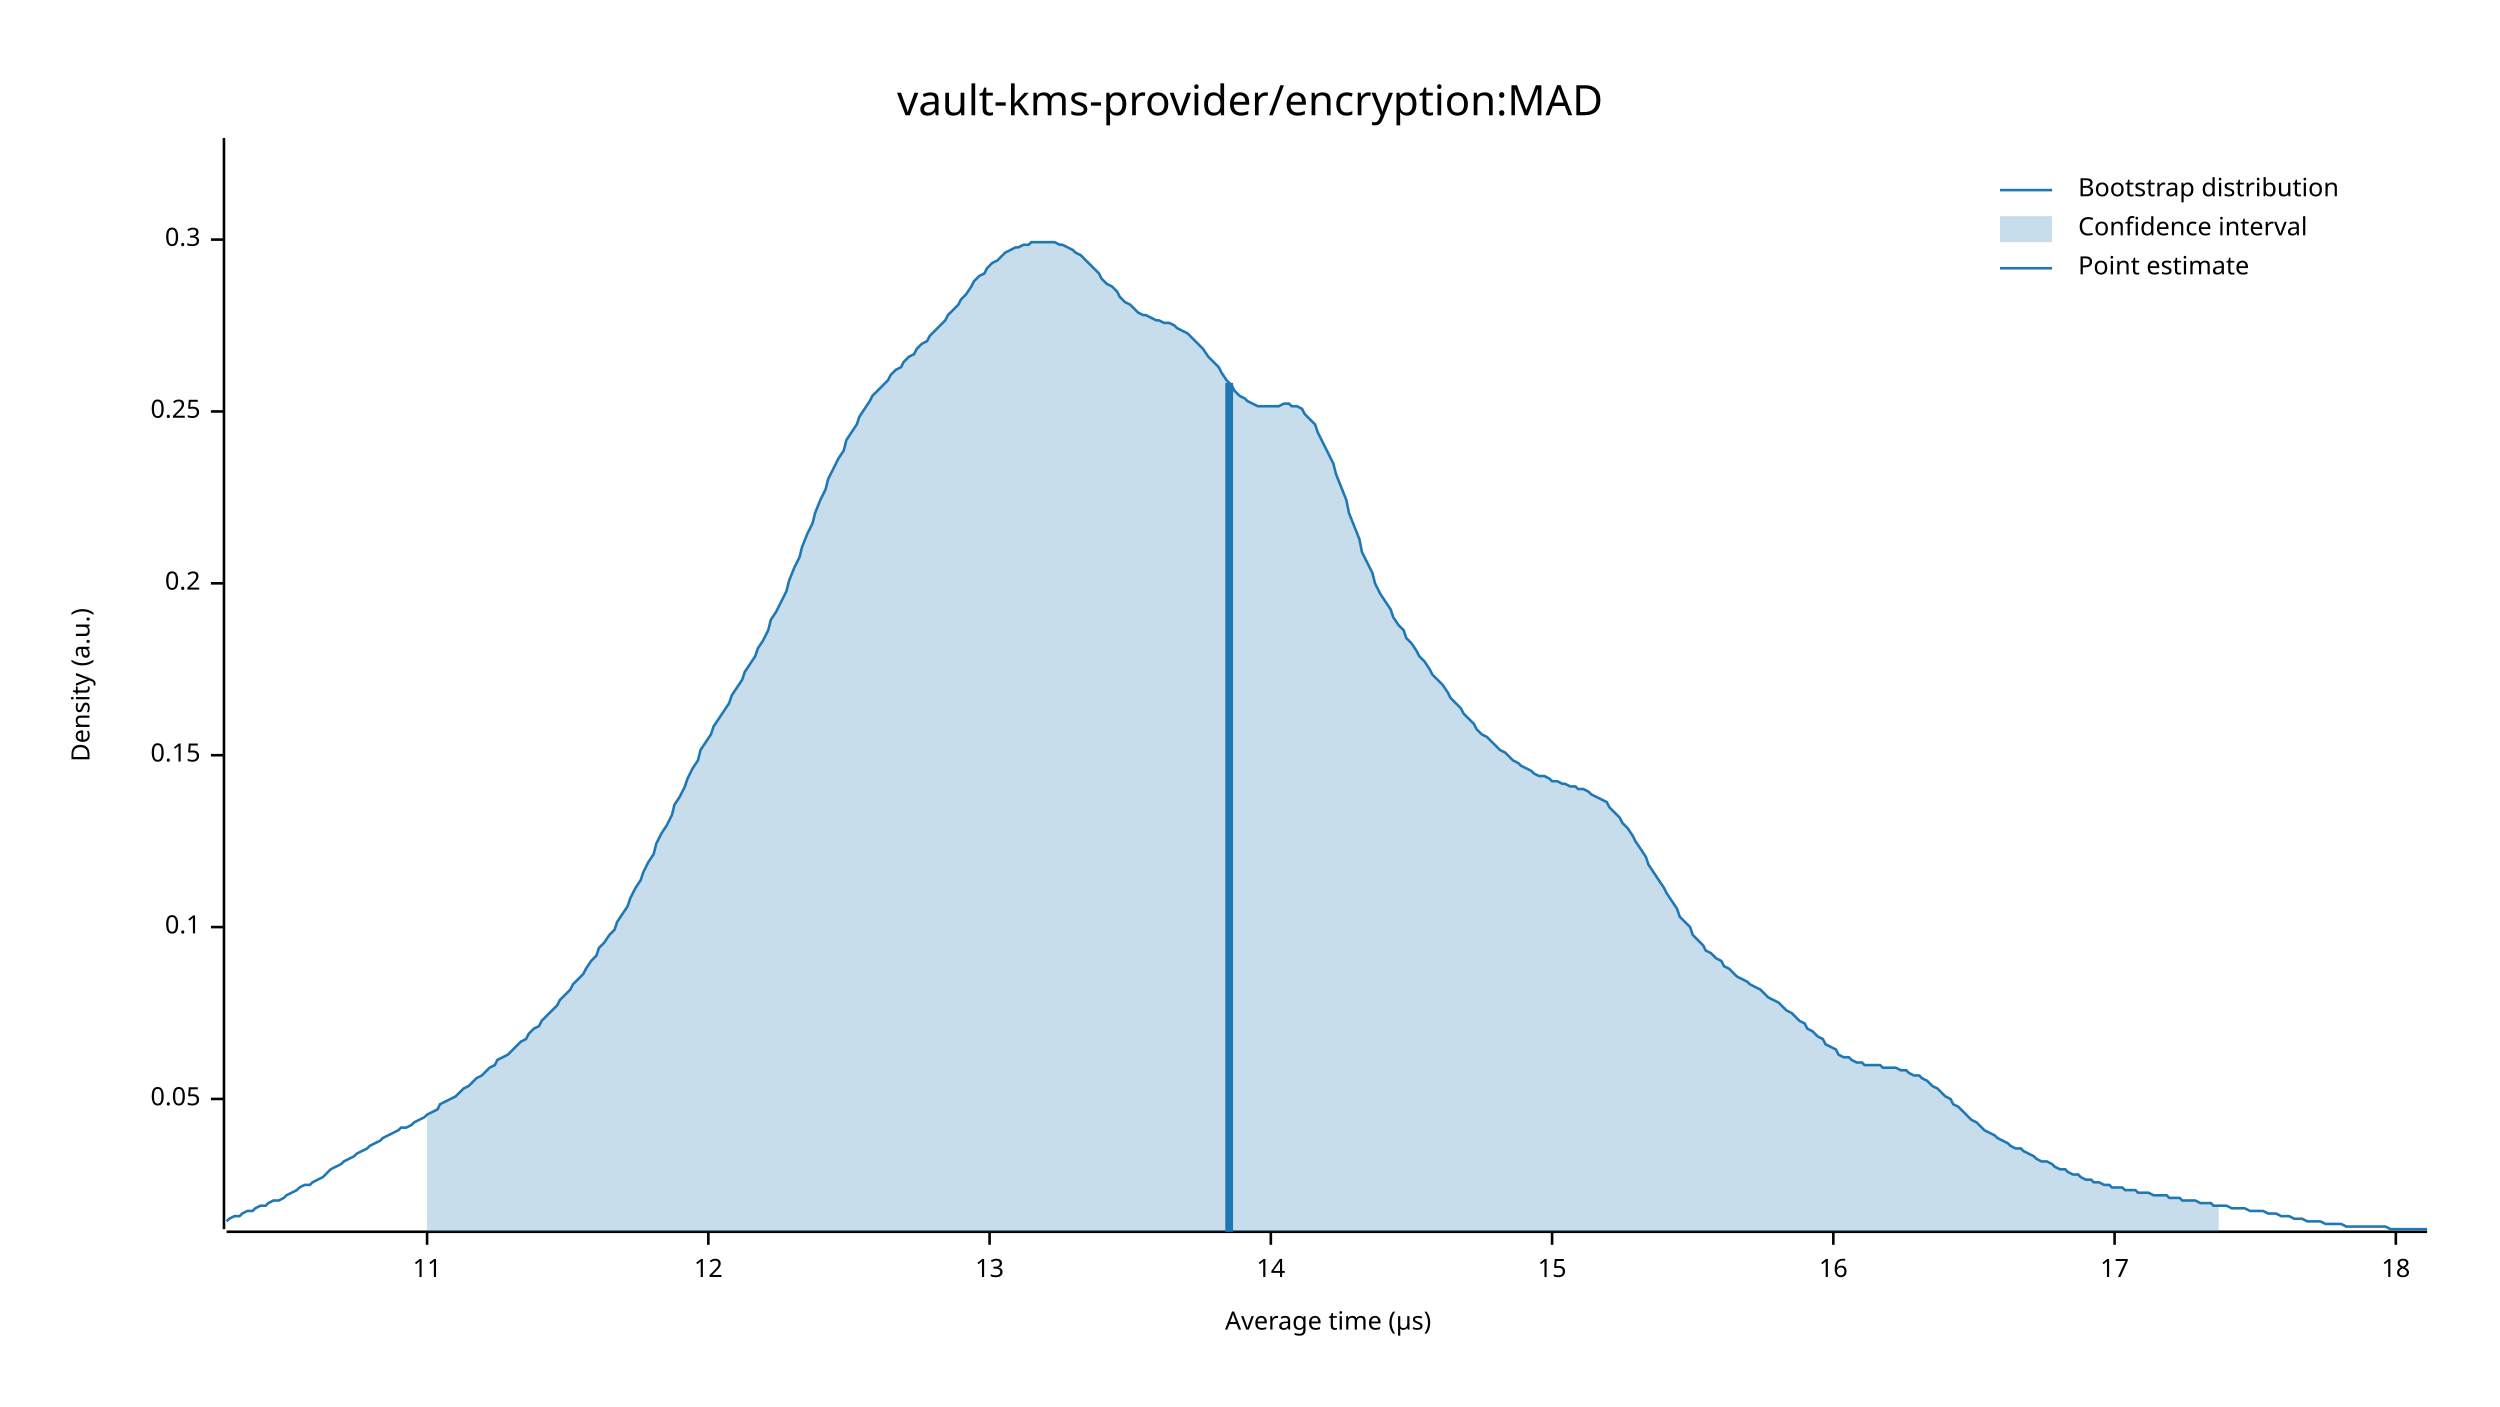
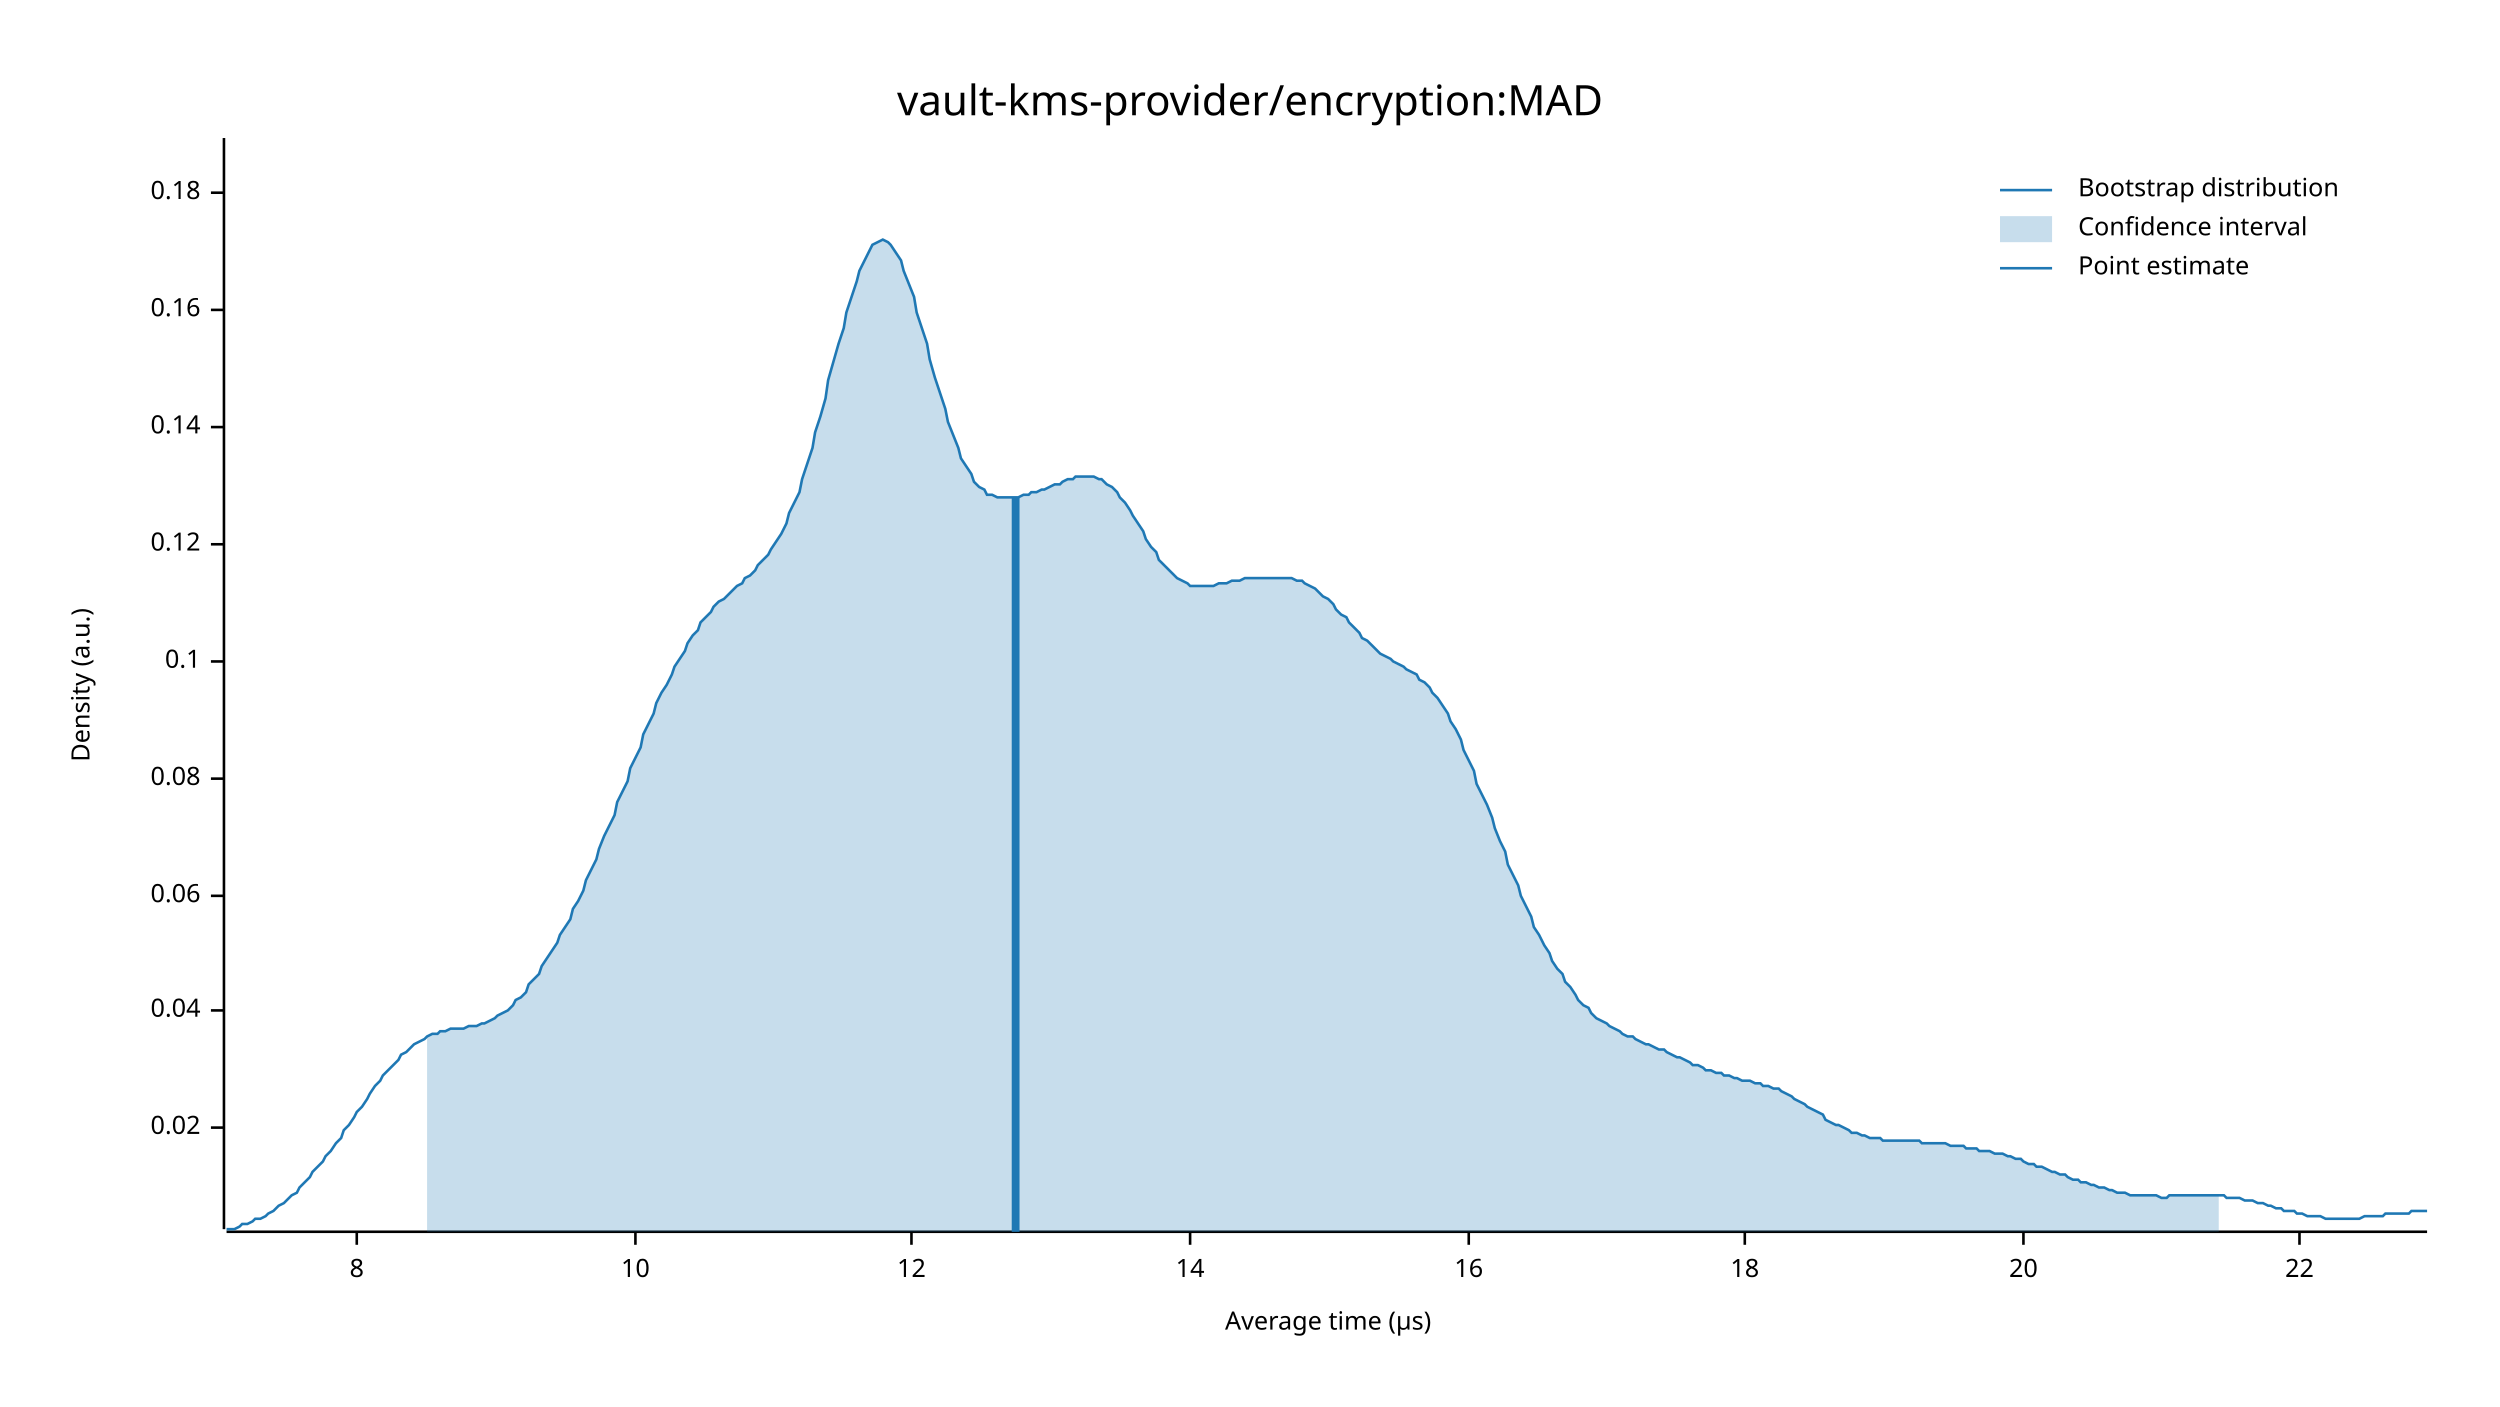
<svg xmlns="http://www.w3.org/2000/svg" width="960" height="540" viewBox="0 0 960 540">
  <text x="480" y="32" dy="0.76em" text-anchor="middle" font-family="sans-serif" font-size="16.129" opacity="1" fill="#000000">
vault-kms-provider/encryption:MAD
</text>
  <text x="27" y="263" dy="0.76em" text-anchor="middle" font-family="sans-serif" font-size="9.677" opacity="1" fill="#000000" transform="rotate(270, 27, 263)">
Density (a.u.)
</text>
  <text x="510" y="513" dy="-0.5ex" text-anchor="middle" font-family="sans-serif" font-size="9.677" opacity="1" fill="#000000">
Average time (µs)
</text>
  <polyline fill="none" opacity="1" stroke="#000000" stroke-width="1" points="86,53 86,472 " />
-   <text x="77" y="422" dy="0.5ex" text-anchor="end" font-family="sans-serif" font-size="9.677" opacity="1" fill="#000000">
- 0.05
+   <text x="77" y="433" dy="0.5ex" text-anchor="end" font-family="sans-serif" font-size="9.677" opacity="1" fill="#000000">
+ 0.02
</text>
-   <polyline fill="none" opacity="1" stroke="#000000" stroke-width="1" points="81,422 86,422 " />
-   <text x="77" y="356" dy="0.5ex" text-anchor="end" font-family="sans-serif" font-size="9.677" opacity="1" fill="#000000">
+   <polyline fill="none" opacity="1" stroke="#000000" stroke-width="1" points="81,433 86,433 " />
+   <text x="77" y="388" dy="0.5ex" text-anchor="end" font-family="sans-serif" font-size="9.677" opacity="1" fill="#000000">
+ 0.04
+ </text>
+   <polyline fill="none" opacity="1" stroke="#000000" stroke-width="1" points="81,388 86,388 " />
+   <text x="77" y="344" dy="0.5ex" text-anchor="end" font-family="sans-serif" font-size="9.677" opacity="1" fill="#000000">
+ 0.06
+ </text>
+   <polyline fill="none" opacity="1" stroke="#000000" stroke-width="1" points="81,344 86,344 " />
+   <text x="77" y="299" dy="0.5ex" text-anchor="end" font-family="sans-serif" font-size="9.677" opacity="1" fill="#000000">
+ 0.08
+ </text>
+   <polyline fill="none" opacity="1" stroke="#000000" stroke-width="1" points="81,299 86,299 " />
+   <text x="77" y="254" dy="0.5ex" text-anchor="end" font-family="sans-serif" font-size="9.677" opacity="1" fill="#000000">
0.1
</text>
-   <polyline fill="none" opacity="1" stroke="#000000" stroke-width="1" points="81,356 86,356 " />
-   <text x="77" y="290" dy="0.5ex" text-anchor="end" font-family="sans-serif" font-size="9.677" opacity="1" fill="#000000">
- 0.15
+   <polyline fill="none" opacity="1" stroke="#000000" stroke-width="1" points="81,254 86,254 " />
+   <text x="77" y="209" dy="0.5ex" text-anchor="end" font-family="sans-serif" font-size="9.677" opacity="1" fill="#000000">
+ 0.12
</text>
-   <polyline fill="none" opacity="1" stroke="#000000" stroke-width="1" points="81,290 86,290 " />
-   <text x="77" y="224" dy="0.5ex" text-anchor="end" font-family="sans-serif" font-size="9.677" opacity="1" fill="#000000">
- 0.2
+   <polyline fill="none" opacity="1" stroke="#000000" stroke-width="1" points="81,209 86,209 " />
+   <text x="77" y="164" dy="0.5ex" text-anchor="end" font-family="sans-serif" font-size="9.677" opacity="1" fill="#000000">
+ 0.14
</text>
-   <polyline fill="none" opacity="1" stroke="#000000" stroke-width="1" points="81,224 86,224 " />
-   <text x="77" y="158" dy="0.5ex" text-anchor="end" font-family="sans-serif" font-size="9.677" opacity="1" fill="#000000">
- 0.25
+   <polyline fill="none" opacity="1" stroke="#000000" stroke-width="1" points="81,164 86,164 " />
+   <text x="77" y="119" dy="0.5ex" text-anchor="end" font-family="sans-serif" font-size="9.677" opacity="1" fill="#000000">
+ 0.16
</text>
-   <polyline fill="none" opacity="1" stroke="#000000" stroke-width="1" points="81,158 86,158 " />
-   <text x="77" y="92" dy="0.5ex" text-anchor="end" font-family="sans-serif" font-size="9.677" opacity="1" fill="#000000">
- 0.3
+   <polyline fill="none" opacity="1" stroke="#000000" stroke-width="1" points="81,119 86,119 " />
+   <text x="77" y="74" dy="0.5ex" text-anchor="end" font-family="sans-serif" font-size="9.677" opacity="1" fill="#000000">
+ 0.18
</text>
-   <polyline fill="none" opacity="1" stroke="#000000" stroke-width="1" points="81,92 86,92 " />
+   <polyline fill="none" opacity="1" stroke="#000000" stroke-width="1" points="81,74 86,74 " />
  <polyline fill="none" opacity="1" stroke="#000000" stroke-width="1" points="87,473 932,473 " />
-   <text x="164" y="483" dy="0.76em" text-anchor="middle" font-family="sans-serif" font-size="9.677" opacity="1" fill="#000000">
- 11
+   <text x="137" y="483" dy="0.76em" text-anchor="middle" font-family="sans-serif" font-size="9.677" opacity="1" fill="#000000">
+ 8
</text>
-   <polyline fill="none" opacity="1" stroke="#000000" stroke-width="1" points="164,473 164,478 " />
-   <text x="272" y="483" dy="0.76em" text-anchor="middle" font-family="sans-serif" font-size="9.677" opacity="1" fill="#000000">
+   <polyline fill="none" opacity="1" stroke="#000000" stroke-width="1" points="137,473 137,478 " />
+   <text x="244" y="483" dy="0.76em" text-anchor="middle" font-family="sans-serif" font-size="9.677" opacity="1" fill="#000000">
+ 10
+ </text>
+   <polyline fill="none" opacity="1" stroke="#000000" stroke-width="1" points="244,473 244,478 " />
+   <text x="350" y="483" dy="0.76em" text-anchor="middle" font-family="sans-serif" font-size="9.677" opacity="1" fill="#000000">
12
</text>
-   <polyline fill="none" opacity="1" stroke="#000000" stroke-width="1" points="272,473 272,478 " />
-   <text x="380" y="483" dy="0.76em" text-anchor="middle" font-family="sans-serif" font-size="9.677" opacity="1" fill="#000000">
- 13
- </text>
-   <polyline fill="none" opacity="1" stroke="#000000" stroke-width="1" points="380,473 380,478 " />
-   <text x="488" y="483" dy="0.76em" text-anchor="middle" font-family="sans-serif" font-size="9.677" opacity="1" fill="#000000">
+   <polyline fill="none" opacity="1" stroke="#000000" stroke-width="1" points="350,473 350,478 " />
+   <text x="457" y="483" dy="0.76em" text-anchor="middle" font-family="sans-serif" font-size="9.677" opacity="1" fill="#000000">
14
</text>
-   <polyline fill="none" opacity="1" stroke="#000000" stroke-width="1" points="488,473 488,478 " />
-   <text x="596" y="483" dy="0.76em" text-anchor="middle" font-family="sans-serif" font-size="9.677" opacity="1" fill="#000000">
- 15
- </text>
-   <polyline fill="none" opacity="1" stroke="#000000" stroke-width="1" points="596,473 596,478 " />
-   <text x="704" y="483" dy="0.76em" text-anchor="middle" font-family="sans-serif" font-size="9.677" opacity="1" fill="#000000">
+   <polyline fill="none" opacity="1" stroke="#000000" stroke-width="1" points="457,473 457,478 " />
+   <text x="564" y="483" dy="0.76em" text-anchor="middle" font-family="sans-serif" font-size="9.677" opacity="1" fill="#000000">
16
</text>
-   <polyline fill="none" opacity="1" stroke="#000000" stroke-width="1" points="704,473 704,478 " />
-   <text x="812" y="483" dy="0.76em" text-anchor="middle" font-family="sans-serif" font-size="9.677" opacity="1" fill="#000000">
- 17
- </text>
-   <polyline fill="none" opacity="1" stroke="#000000" stroke-width="1" points="812,473 812,478 " />
-   <text x="920" y="483" dy="0.76em" text-anchor="middle" font-family="sans-serif" font-size="9.677" opacity="1" fill="#000000">
+   <polyline fill="none" opacity="1" stroke="#000000" stroke-width="1" points="564,473 564,478 " />
+   <text x="670" y="483" dy="0.76em" text-anchor="middle" font-family="sans-serif" font-size="9.677" opacity="1" fill="#000000">
18
</text>
-   <polyline fill="none" opacity="1" stroke="#000000" stroke-width="1" points="920,473 920,478 " />
-   <polyline fill="none" opacity="1" stroke="#1F78B4" stroke-width="1" points="87,469 88,468 90,467 92,467 93,466 95,465 97,465 98,464 100,463 102,463 103,462 105,461 107,461 109,460 110,459 112,458 114,457 115,456 117,455 119,455 120,454 122,453 124,452 125,451 127,449 129,448 131,447 132,446 134,445 136,444 137,443 139,442 141,441 142,440 144,439 146,438 147,437 149,436 151,435 153,434 154,433 156,433 158,432 159,431 161,430 163,429 164,428 166,427 168,426 169,424 171,423 173,422 175,421 176,420 178,418 180,417 181,416 183,414 185,413 186,412 188,410 190,409 191,407 193,406 195,405 197,403 198,402 200,400 202,399 203,397 205,395 207,394 208,392 210,390 212,388 214,386 215,384 217,382 219,380 220,378 222,376 224,374 225,372 227,369 229,367 230,364 232,362 234,359 236,357 237,354 239,351 241,348 242,345 244,341 246,338 247,335 249,331 251,328 252,324 254,320 256,317 258,313 259,309 261,306 263,302 264,299 266,295 268,292 269,288 271,285 273,282 274,279 276,276 278,273 280,270 281,267 283,264 285,261 286,258 288,255 290,252 291,249 293,246 295,242 296,238 298,235 300,231 302,227 303,223 305,218 307,214 308,210 310,205 312,201 313,197 315,192 317,188 318,184 320,180 322,176 324,173 325,169 327,166 329,163 330,160 332,157 334,154 335,152 337,150 339,148 341,146 342,144 344,142 346,141 347,139 349,137 351,136 352,134 354,132 356,131 357,129 359,127 361,125 363,123 364,121 366,119 368,117 369,115 371,113 373,110 374,108 376,106 378,105 379,103 381,101 383,100 385,98 386,97 388,96 390,95 391,95 393,94 395,94 396,93 398,93 400,93 401,93 403,93 405,93 407,94 408,94 410,95 412,96 413,97 415,98 417,100 418,101 420,103 422,105 423,107 425,109 427,110 429,112 430,114 432,116 434,117 435,118 437,120 439,121 440,121 442,122 444,123 445,123 447,124 449,124 451,125 452,126 454,127 456,128 457,129 459,131 461,133 462,134 464,137 466,139 468,141 469,143 471,146 473,148 474,150 476,152 478,153 479,154 481,155 483,156 484,156 486,156 488,156 490,156 491,156 493,155 495,155 496,156 498,156 500,157 501,159 503,161 505,163 506,166 508,170 510,174 512,178 513,182 515,187 517,192 518,197 520,202 522,207 523,212 525,216 527,220 528,224 530,228 532,231 534,234 535,237 537,240 539,242 540,245 542,247 544,250 545,252 547,254 549,257 550,259 552,261 554,263 556,266 557,268 559,270 561,272 562,274 564,276 566,278 567,280 569,282 571,283 573,285 574,286 576,288 578,289 579,290 581,292 583,293 584,294 586,295 588,296 589,297 591,298 593,298 595,299 596,300 598,300 600,301 601,301 603,302 605,302 606,303 608,303 610,304 611,305 613,306 615,307 617,308 618,310 620,312 622,314 623,316 625,318 627,321 628,323 630,326 632,329 633,332 635,335 637,338 639,341 640,343 642,346 644,349 645,352 647,354 649,356 650,359 652,361 654,363 655,365 657,366 659,368 661,369 662,371 664,372 666,374 667,375 669,376 671,377 672,378 674,379 676,380 677,381 679,383 681,384 683,385 684,386 686,388 688,389 689,390 691,392 693,393 694,395 696,396 698,398 700,399 701,401 703,402 705,403 706,405 708,406 710,406 711,407 713,408 715,408 716,409 718,409 720,409 722,409 723,410 725,410 727,410 728,410 730,411 732,411 733,412 735,413 737,413 738,414 740,415 742,417 744,418 745,419 747,421 749,422 750,424 752,425 754,427 755,428 757,430 759,431 760,432 762,434 764,435 766,436 767,437 769,438 771,439 772,440 774,441 776,441 777,442 779,443 781,444 782,445 784,446 786,446 788,447 789,448 791,449 793,449 794,450 796,451 798,451 799,452 801,453 803,453 804,454 806,454 808,455 810,455 811,456 813,456 815,456 816,457 818,457 820,457 821,458 823,458 825,458 827,459 828,459 830,459 832,459 833,460 835,460 837,460 838,461 840,461 842,461 843,461 845,462 847,462 849,462 850,463 852,463 854,463 855,463 857,464 859,464 860,464 862,464 864,465 865,465 867,465 869,465 871,466 872,466 874,466 876,467 877,467 879,467 881,468 882,468 884,468 886,469 887,469 889,469 891,469 893,470 894,470 896,470 898,470 899,470 901,471 903,471 904,471 906,471 908,471 909,471 911,471 913,471 915,471 916,471 918,472 920,472 921,472 923,472 925,472 926,472 928,472 930,472 932,472 " />
-   <polygon opacity="0.25" fill="#1F78B4" points="164,428 166,427 168,426 169,424 171,423 173,422 175,421 176,420 178,418 180,417 181,416 183,414 185,413 186,412 188,410 190,409 191,407 193,406 195,405 197,403 198,402 200,400 202,399 203,397 205,395 207,394 208,392 210,390 212,388 214,386 215,384 217,382 219,380 220,378 222,376 224,374 225,372 227,369 229,367 230,364 232,362 234,359 236,357 237,354 239,351 241,348 242,345 244,341 246,338 247,335 249,331 251,328 252,324 254,320 256,317 258,313 259,309 261,306 263,302 264,299 266,295 268,292 269,288 271,285 273,282 274,279 276,276 278,273 280,270 281,267 283,264 285,261 286,258 288,255 290,252 291,249 293,246 295,242 296,238 298,235 300,231 302,227 303,223 305,218 307,214 308,210 310,205 312,201 313,197 315,192 317,188 318,184 320,180 322,176 324,173 325,169 327,166 329,163 330,160 332,157 334,154 335,152 337,150 339,148 341,146 342,144 344,142 346,141 347,139 349,137 351,136 352,134 354,132 356,131 357,129 359,127 361,125 363,123 364,121 366,119 368,117 369,115 371,113 373,110 374,108 376,106 378,105 379,103 381,101 383,100 385,98 386,97 388,96 390,95 391,95 393,94 395,94 396,93 398,93 400,93 401,93 403,93 405,93 407,94 408,94 410,95 412,96 413,97 415,98 417,100 418,101 420,103 422,105 423,107 425,109 427,110 429,112 430,114 432,116 434,117 435,118 437,120 439,121 440,121 442,122 444,123 445,123 447,124 449,124 451,125 452,126 454,127 456,128 457,129 459,131 461,133 462,134 464,137 466,139 468,141 469,143 471,146 473,148 474,150 476,152 478,153 479,154 481,155 483,156 484,156 486,156 488,156 490,156 491,156 493,155 495,155 496,156 498,156 500,157 501,159 503,161 505,163 506,166 508,170 510,174 512,178 513,182 515,187 517,192 518,197 520,202 522,207 523,212 525,216 527,220 528,224 530,228 532,231 534,234 535,237 537,240 539,242 540,245 542,247 544,250 545,252 547,254 549,257 550,259 552,261 554,263 556,266 557,268 559,270 561,272 562,274 564,276 566,278 567,280 569,282 571,283 573,285 574,286 576,288 578,289 579,290 581,292 583,293 584,294 586,295 588,296 589,297 591,298 593,298 595,299 596,300 598,300 600,301 601,301 603,302 605,302 606,303 608,303 610,304 611,305 613,306 615,307 617,308 618,310 620,312 622,314 623,316 625,318 627,321 628,323 630,326 632,329 633,332 635,335 637,338 639,341 640,343 642,346 644,349 645,352 647,354 649,356 650,359 652,361 654,363 655,365 657,366 659,368 661,369 662,371 664,372 666,374 667,375 669,376 671,377 672,378 674,379 676,380 677,381 679,383 681,384 683,385 684,386 686,388 688,389 689,390 691,392 693,393 694,395 696,396 698,398 700,399 701,401 703,402 705,403 706,405 708,406 710,406 711,407 713,408 715,408 716,409 718,409 720,409 722,409 723,410 725,410 727,410 728,410 730,411 732,411 733,412 735,413 737,413 738,414 740,415 742,417 744,418 745,419 747,421 749,422 750,424 752,425 754,427 755,428 757,430 759,431 760,432 762,434 764,435 766,436 767,437 769,438 771,439 772,440 774,441 776,441 777,442 779,443 781,444 782,445 784,446 786,446 788,447 789,448 791,449 793,449 794,450 796,451 798,451 799,452 801,453 803,453 804,454 806,454 808,455 810,455 811,456 813,456 815,456 816,457 818,457 820,457 821,458 823,458 825,458 827,459 828,459 830,459 832,459 833,460 835,460 837,460 838,461 840,461 842,461 843,461 845,462 847,462 849,462 850,463 852,463 852,473 164,473 " />
-   <polyline fill="none" opacity="1" stroke="#1F78B4" stroke-width="3" points="472,473 472,147 " />
+   <polyline fill="none" opacity="1" stroke="#000000" stroke-width="1" points="670,473 670,478 " />
+   <text x="777" y="483" dy="0.76em" text-anchor="middle" font-family="sans-serif" font-size="9.677" opacity="1" fill="#000000">
+ 20
+ </text>
+   <polyline fill="none" opacity="1" stroke="#000000" stroke-width="1" points="777,473 777,478 " />
+   <text x="883" y="483" dy="0.76em" text-anchor="middle" font-family="sans-serif" font-size="9.677" opacity="1" fill="#000000">
+ 22
+ </text>
+   <polyline fill="none" opacity="1" stroke="#000000" stroke-width="1" points="883,473 883,478 " />
+   <polyline fill="none" opacity="1" stroke="#1F78B4" stroke-width="1" points="87,472 88,472 90,472 92,471 93,470 95,470 97,469 98,468 100,468 102,467 103,466 105,465 107,463 109,462 110,461 112,459 114,458 115,456 117,454 119,452 120,450 122,448 124,446 125,444 127,442 129,439 131,437 132,434 134,432 136,429 137,427 139,425 141,422 142,420 144,417 146,415 147,413 149,411 151,409 153,407 154,405 156,404 158,402 159,401 161,400 163,399 164,398 166,397 168,397 169,396 171,396 173,395 175,395 176,395 178,395 180,394 181,394 183,394 185,393 186,393 188,392 190,391 191,390 193,389 195,388 197,386 198,384 200,383 202,381 203,378 205,376 207,374 208,371 210,368 212,365 214,362 215,359 217,356 219,353 220,349 222,346 224,342 225,338 227,334 229,330 230,326 232,321 234,317 236,313 237,308 239,304 241,300 242,295 244,291 246,287 247,282 249,278 251,274 252,270 254,266 256,263 258,259 259,256 261,253 263,250 264,247 266,244 268,242 269,239 271,237 273,235 274,233 276,231 278,230 280,228 281,227 283,225 285,224 286,222 288,221 290,219 291,217 293,215 295,213 296,211 298,208 300,205 302,201 303,197 305,193 307,189 308,184 310,178 312,172 313,166 315,160 317,153 318,146 320,139 322,132 324,126 325,120 327,114 329,108 330,104 332,100 334,96 335,94 337,93 339,92 341,93 342,94 344,97 346,100 347,104 349,109 351,114 352,120 354,126 356,132 357,138 359,145 361,151 363,157 364,162 366,167 368,172 369,176 371,179 373,182 374,185 376,187 378,188 379,190 381,190 383,191 385,191 386,191 388,191 390,191 391,191 393,190 395,190 396,189 398,189 400,188 401,188 403,187 405,186 407,186 408,185 410,184 412,184 413,183 415,183 417,183 418,183 420,183 422,184 423,184 425,186 427,187 429,189 430,191 432,193 434,196 435,198 437,201 439,204 440,207 442,210 444,212 445,215 447,217 449,219 451,221 452,222 454,223 456,224 457,225 459,225 461,225 462,225 464,225 466,225 468,224 469,224 471,224 473,223 474,223 476,223 478,222 479,222 481,222 483,222 484,222 486,222 488,222 490,222 491,222 493,222 495,222 496,222 498,223 500,223 501,224 503,225 505,226 506,227 508,229 510,230 512,232 513,234 515,236 517,237 518,239 520,241 522,243 523,245 525,246 527,248 528,249 530,251 532,252 534,253 535,254 537,255 539,256 540,257 542,258 544,259 545,261 547,262 549,264 550,266 552,268 554,271 556,274 557,277 559,280 561,284 562,288 564,292 566,296 567,301 569,305 571,309 573,314 574,318 576,323 578,327 579,332 581,336 583,340 584,344 586,348 588,352 589,356 591,359 593,363 595,366 596,369 598,372 600,374 601,377 603,379 605,382 606,384 608,386 610,387 611,389 613,391 615,392 617,393 618,394 620,395 622,396 623,397 625,398 627,398 628,399 630,400 632,401 633,401 635,402 637,403 639,403 640,404 642,405 644,406 645,406 647,407 649,408 650,409 652,409 654,410 655,411 657,411 659,412 661,412 662,413 664,413 666,414 667,414 669,415 671,415 672,415 674,416 676,416 677,417 679,417 681,418 683,418 684,419 686,420 688,421 689,422 691,423 693,424 694,425 696,426 698,427 700,428 701,430 703,431 705,432 706,432 708,433 710,434 711,435 713,435 715,436 716,436 718,437 720,437 722,437 723,438 725,438 727,438 728,438 730,438 732,438 733,438 735,438 737,438 738,439 740,439 742,439 744,439 745,439 747,439 749,440 750,440 752,440 754,440 755,441 757,441 759,441 760,442 762,442 764,442 766,443 767,443 769,443 771,444 772,444 774,445 776,445 777,446 779,447 781,447 782,448 784,448 786,449 788,450 789,450 791,451 793,451 794,452 796,453 798,453 799,454 801,454 803,455 804,455 806,456 808,456 810,457 811,457 813,458 815,458 816,458 818,459 820,459 821,459 823,459 825,459 827,459 828,459 830,460 832,460 833,459 835,459 837,459 838,459 840,459 842,459 843,459 845,459 847,459 849,459 850,459 852,459 854,459 855,460 857,460 859,460 860,460 862,461 864,461 865,461 867,462 869,462 871,463 872,463 874,464 876,464 877,465 879,465 881,465 882,466 884,466 886,467 887,467 889,467 891,467 893,468 894,468 896,468 898,468 899,468 901,468 903,468 904,468 906,468 908,467 909,467 911,467 913,467 915,467 916,466 918,466 920,466 921,466 923,466 925,466 926,465 928,465 930,465 932,465 " />
+   <polygon opacity="0.25" fill="#1F78B4" points="164,398 166,397 168,397 169,396 171,396 173,395 175,395 176,395 178,395 180,394 181,394 183,394 185,393 186,393 188,392 190,391 191,390 193,389 195,388 197,386 198,384 200,383 202,381 203,378 205,376 207,374 208,371 210,368 212,365 214,362 215,359 217,356 219,353 220,349 222,346 224,342 225,338 227,334 229,330 230,326 232,321 234,317 236,313 237,308 239,304 241,300 242,295 244,291 246,287 247,282 249,278 251,274 252,270 254,266 256,263 258,259 259,256 261,253 263,250 264,247 266,244 268,242 269,239 271,237 273,235 274,233 276,231 278,230 280,228 281,227 283,225 285,224 286,222 288,221 290,219 291,217 293,215 295,213 296,211 298,208 300,205 302,201 303,197 305,193 307,189 308,184 310,178 312,172 313,166 315,160 317,153 318,146 320,139 322,132 324,126 325,120 327,114 329,108 330,104 332,100 334,96 335,94 337,93 339,92 341,93 342,94 344,97 346,100 347,104 349,109 351,114 352,120 354,126 356,132 357,138 359,145 361,151 363,157 364,162 366,167 368,172 369,176 371,179 373,182 374,185 376,187 378,188 379,190 381,190 383,191 385,191 386,191 388,191 390,191 391,191 393,190 395,190 396,189 398,189 400,188 401,188 403,187 405,186 407,186 408,185 410,184 412,184 413,183 415,183 417,183 418,183 420,183 422,184 423,184 425,186 427,187 429,189 430,191 432,193 434,196 435,198 437,201 439,204 440,207 442,210 444,212 445,215 447,217 449,219 451,221 452,222 454,223 456,224 457,225 459,225 461,225 462,225 464,225 466,225 468,224 469,224 471,224 473,223 474,223 476,223 478,222 479,222 481,222 483,222 484,222 486,222 488,222 490,222 491,222 493,222 495,222 496,222 498,223 500,223 501,224 503,225 505,226 506,227 508,229 510,230 512,232 513,234 515,236 517,237 518,239 520,241 522,243 523,245 525,246 527,248 528,249 530,251 532,252 534,253 535,254 537,255 539,256 540,257 542,258 544,259 545,261 547,262 549,264 550,266 552,268 554,271 556,274 557,277 559,280 561,284 562,288 564,292 566,296 567,301 569,305 571,309 573,314 574,318 576,323 578,327 579,332 581,336 583,340 584,344 586,348 588,352 589,356 591,359 593,363 595,366 596,369 598,372 600,374 601,377 603,379 605,382 606,384 608,386 610,387 611,389 613,391 615,392 617,393 618,394 620,395 622,396 623,397 625,398 627,398 628,399 630,400 632,401 633,401 635,402 637,403 639,403 640,404 642,405 644,406 645,406 647,407 649,408 650,409 652,409 654,410 655,411 657,411 659,412 661,412 662,413 664,413 666,414 667,414 669,415 671,415 672,415 674,416 676,416 677,417 679,417 681,418 683,418 684,419 686,420 688,421 689,422 691,423 693,424 694,425 696,426 698,427 700,428 701,430 703,431 705,432 706,432 708,433 710,434 711,435 713,435 715,436 716,436 718,437 720,437 722,437 723,438 725,438 727,438 728,438 730,438 732,438 733,438 735,438 737,438 738,439 740,439 742,439 744,439 745,439 747,439 749,440 750,440 752,440 754,440 755,441 757,441 759,441 760,442 762,442 764,442 766,443 767,443 769,443 771,444 772,444 774,445 776,445 777,446 779,447 781,447 782,448 784,448 786,449 788,450 789,450 791,451 793,451 794,452 796,453 798,453 799,454 801,454 803,455 804,455 806,456 808,456 810,457 811,457 813,458 815,458 816,458 818,459 820,459 821,459 823,459 825,459 827,459 828,459 830,460 832,460 833,459 835,459 837,459 838,459 840,459 842,459 843,459 845,459 847,459 849,459 850,459 852,459 852,473 164,473 " />
+   <polyline fill="none" opacity="1" stroke="#1F78B4" stroke-width="3" points="390,473 390,191 " />
  <text x="798" y="68" dy="0.76em" text-anchor="start" font-family="sans-serif" font-size="9.677" opacity="1" fill="#000000">
Bootstrap distribution
</text>
  <text x="798" y="83" dy="0.76em" text-anchor="start" font-family="sans-serif" font-size="9.677" opacity="1" fill="#000000">
Confidence interval
</text>
  <text x="798" y="98" dy="0.76em" text-anchor="start" font-family="sans-serif" font-size="9.677" opacity="1" fill="#000000">
Point estimate
</text>
  <polyline fill="none" opacity="1" stroke="#1F78B4" stroke-width="1" points="768,73 788,73 " />
  <rect x="768" y="83" width="20" height="10" opacity="0.25" fill="#1F78B4" stroke="none" />
  <polyline fill="none" opacity="1" stroke="#1F78B4" stroke-width="1" points="768,103 788,103 " />
</svg>
